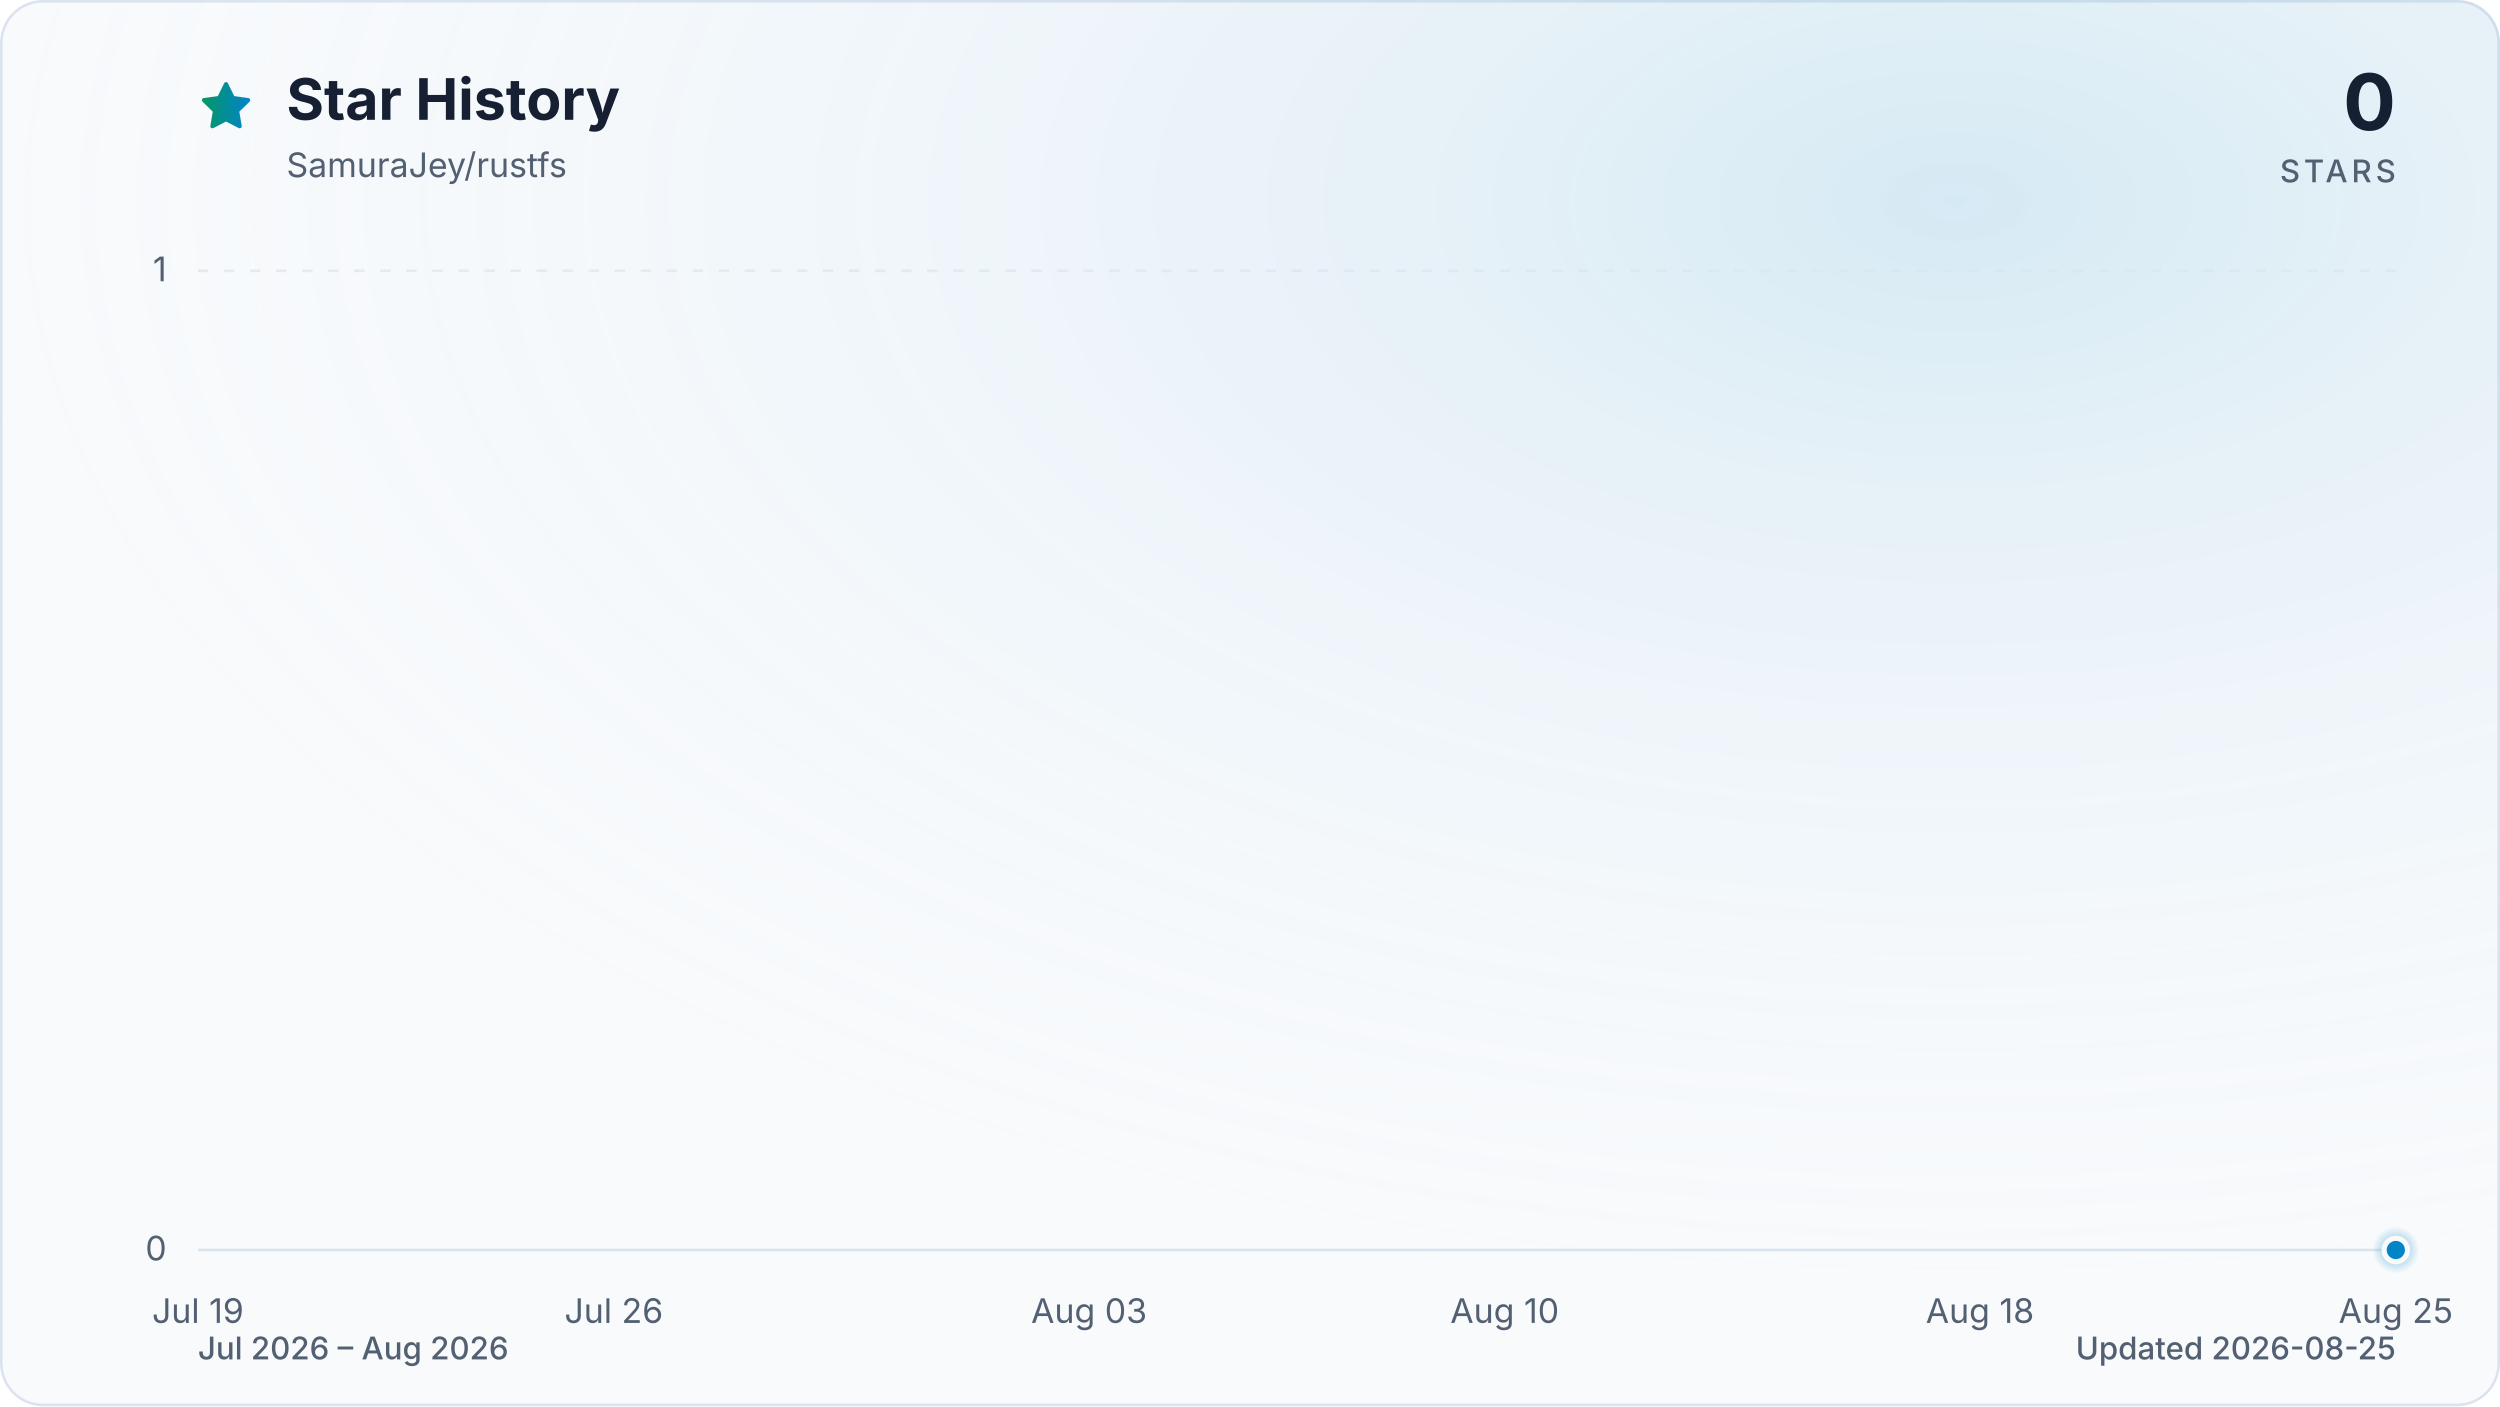
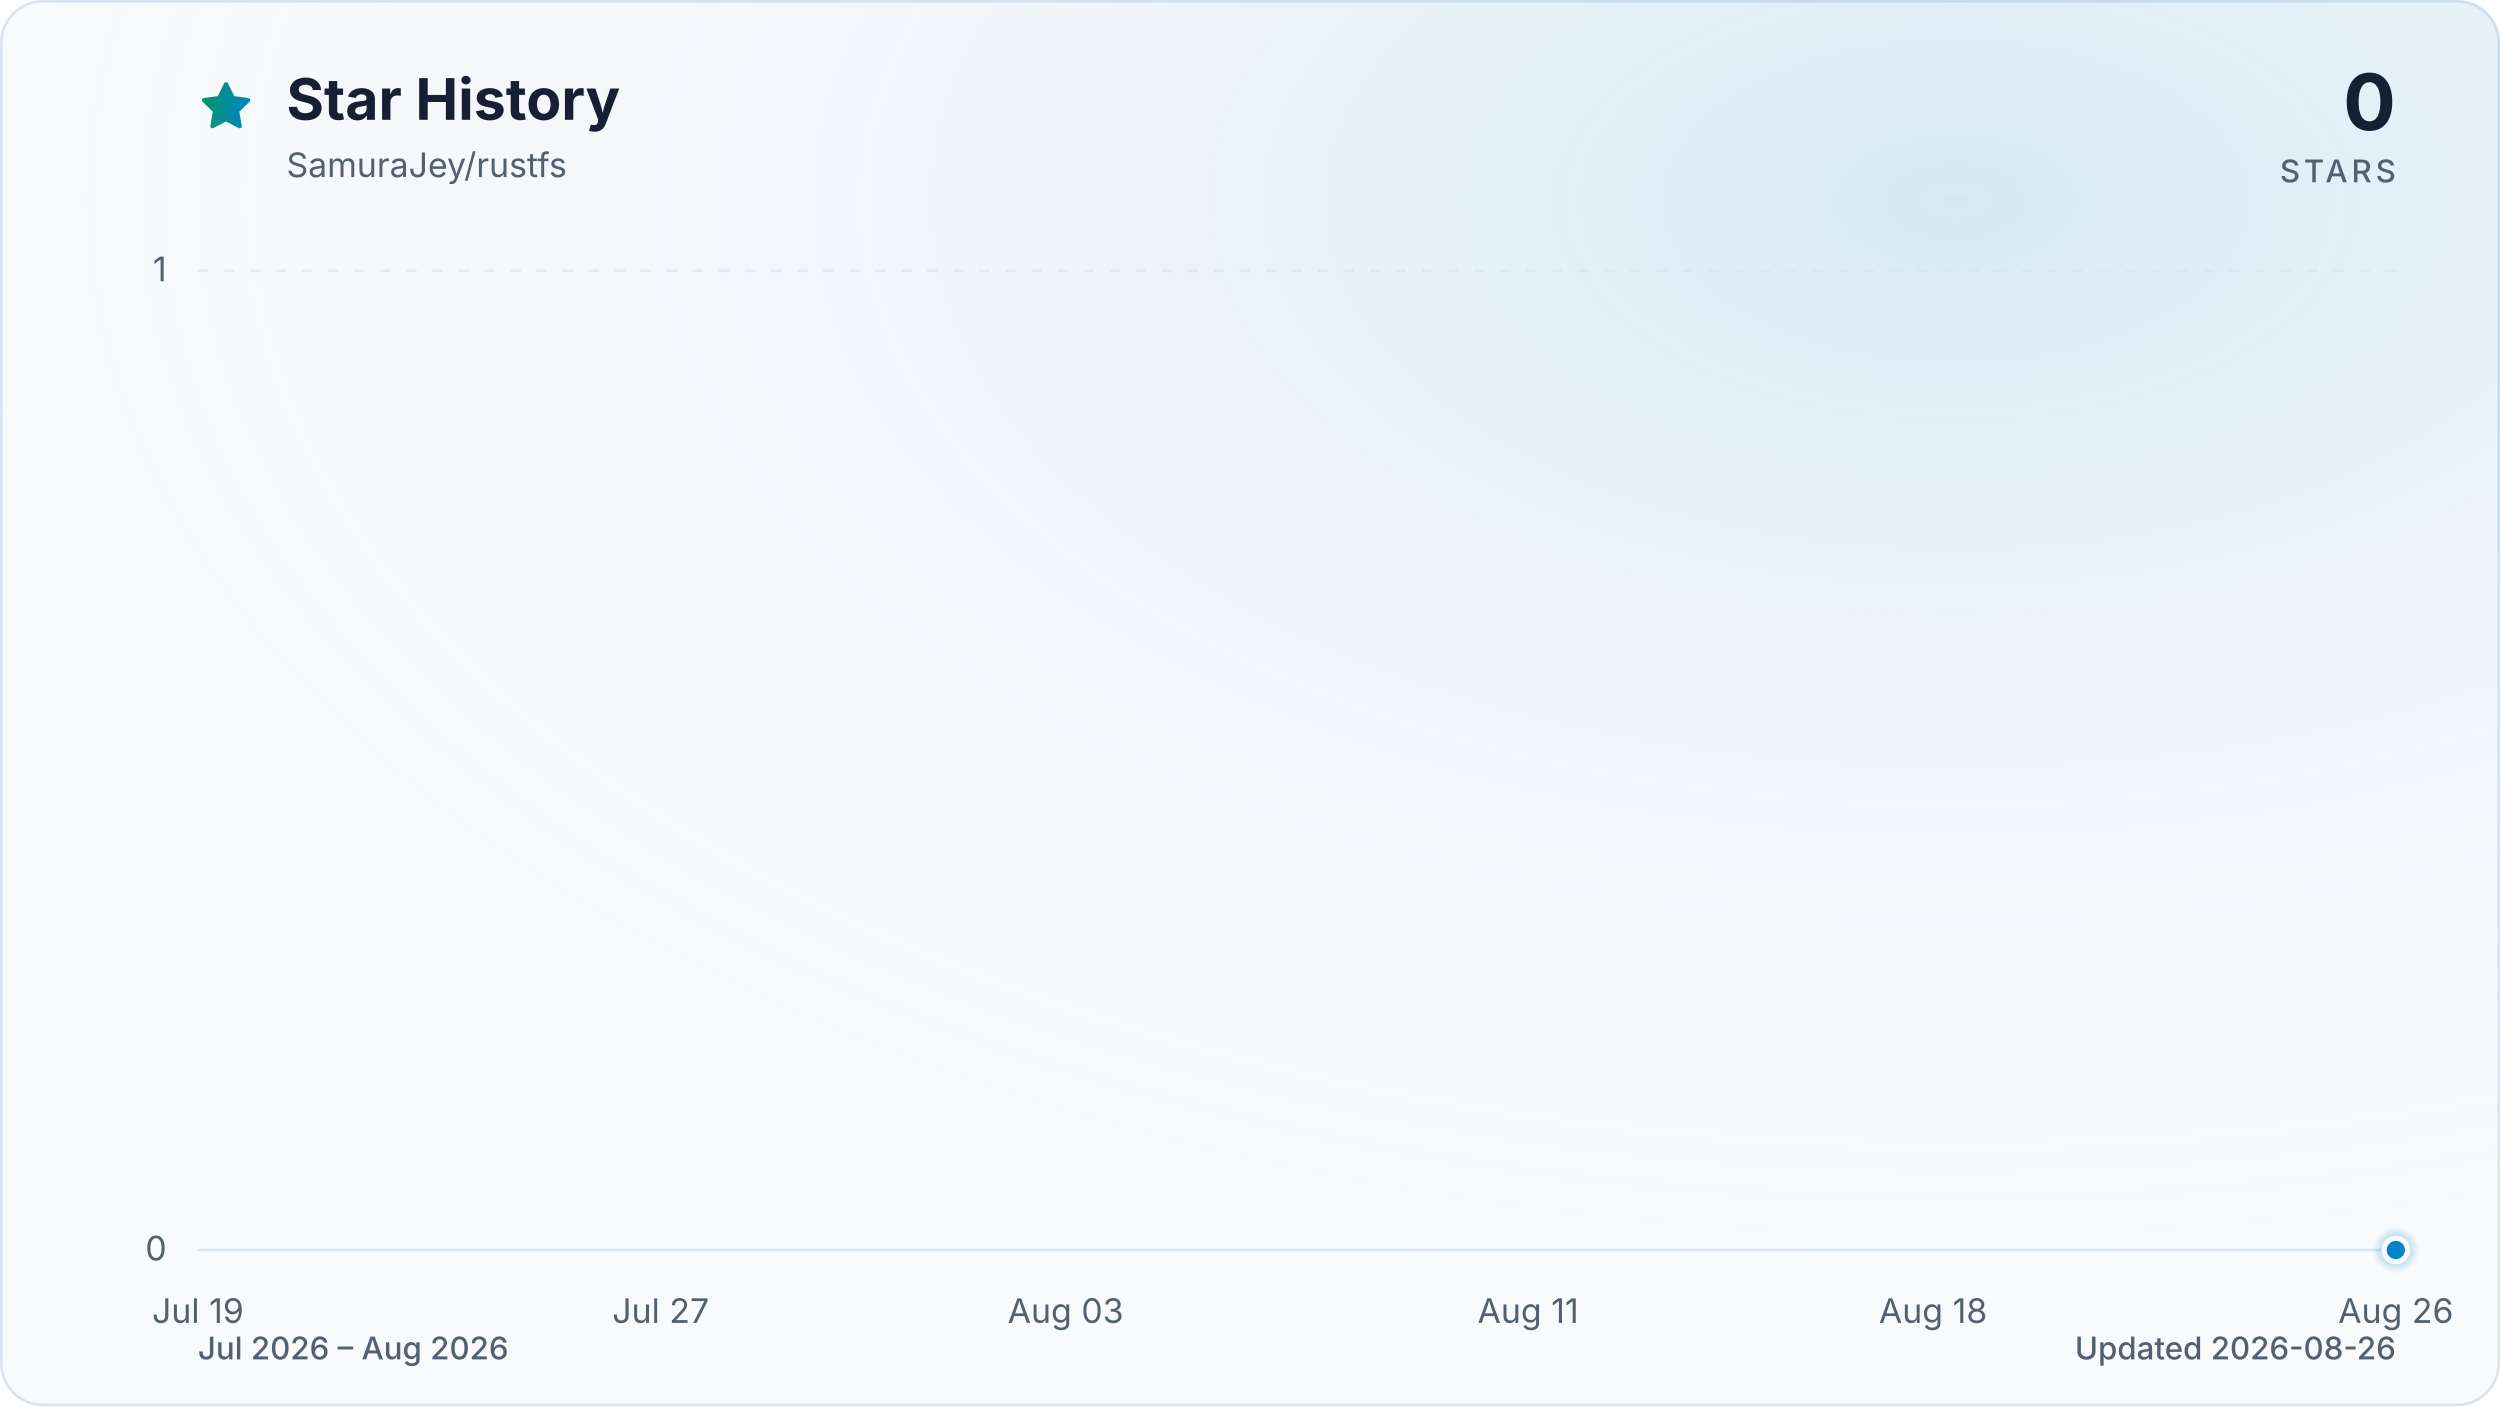
<svg xmlns="http://www.w3.org/2000/svg" viewBox="0 0 960 540" role="img" aria-labelledby="title description" data-style="gradient" data-variant="glow" data-animated="true">
  <defs>
    <linearGradient id="trend" x1="0" y1="0" x2="1" y2="0">
      <stop offset="0%" stop-color="#059669" />
      <stop offset="100%" stop-color="#0284c7" />
    </linearGradient>
    <linearGradient id="area" x1="0" y1="0" x2="0" y2="1">
      <stop offset="0%" stop-color="#059669" stop-opacity="0.30" />
      <stop offset="55%" stop-color="#0284c7" stop-opacity="0.10" />
      <stop offset="100%" stop-color="#0284c7" stop-opacity="0.01" />
    </linearGradient>
    <radialGradient id="marker-halo" cx="50%" cy="50%" r="50%">
      <stop offset="0%" stop-color="#0284c7" stop-opacity="0.55" />
      <stop offset="100%" stop-color="#0284c7" stop-opacity="0" />
    </radialGradient>
    <radialGradient id="surface-glow" cx="78%" cy="14%" r="80%">
      <stop offset="0%" stop-color="#0284c7" stop-opacity="0.14" />
      <stop offset="100%" stop-color="#f8fafc" stop-opacity="0" />
    </radialGradient>
    <filter id="trend-glow" x="-20%" y="-20%" width="140%" height="140%">
      <feGaussianBlur stdDeviation="7" />
    </filter>
  </defs>
  <style>
.trend-enter{transform-box:fill-box;transform-origin:center;animation:trend-enter 520ms cubic-bezier(0.16,1,0.3,1)}
.marker-enter{transform-box:fill-box;transform-origin:center;animation:marker-enter 320ms cubic-bezier(0.16,1,0.3,1) 200ms both}
.marker-pulse{transform-box:fill-box;transform-origin:center;animation:marker-pulse 2.6s ease-out infinite}
@keyframes trend-enter{from{opacity:.35;transform:translateY(10px)}to{opacity:1;transform:translateY(0)}}
@keyframes marker-enter{from{opacity:0;transform:scale(.4)}to{opacity:1;transform:scale(1)}}
@keyframes marker-pulse{0%{opacity:.5;transform:scale(.7)}70%,100%{opacity:0;transform:scale(2.1)}}
@media (prefers-reduced-motion:reduce){.trend-enter,.marker-enter,.marker-pulse{animation:none!important}}
@media (prefers-reduced-motion:reduce){.marker-pulse{opacity:0}}
</style>
  <rect x="0.5" y="0.5" width="959" height="539" fill="#f8fafc" stroke="#dbe4ee" stroke-width="1" rx="16" />
  <rect width="960" height="540" fill="url(#surface-glow)" rx="16" />
  <path d="M12 2.6l2.9 5.9 6.5.9-4.7 4.6 1.1 6.5-5.8-3-5.8 3 1.1-6.5-4.7-4.6 6.5-.9L12 2.6Z" transform="translate(76 30) scale(.9)" fill="url(#trend)" stroke="url(#trend)" stroke-width="1.8" stroke-linejoin="round" aria-hidden="true" />
  <text x="110" y="46" fill="#172033" font-family="ui-sans-serif, system-ui, -apple-system, BlinkMacSystemFont, 'Segoe UI', sans-serif" font-size="22" font-weight="700">Star History</text>
  <text x="110" y="68" fill="#526072" font-family="ui-sans-serif, system-ui, -apple-system, BlinkMacSystemFont, 'Segoe UI', sans-serif" font-size="13">SamuraJey/rustfs</text>
  <text x="920" y="50" fill="#172033" font-family="ui-sans-serif, system-ui, -apple-system, BlinkMacSystemFont, 'Segoe UI', sans-serif" font-size="30" font-weight="700" text-anchor="end">0</text>
  <text x="920" y="70" fill="#526072" font-family="ui-sans-serif, system-ui, -apple-system, BlinkMacSystemFont, 'Segoe UI', sans-serif" font-size="12" font-weight="500" letter-spacing="1.5" text-anchor="end">STARS</text>
  <line x1="76" y1="480.0" x2="920" y2="480.0" stroke="#dbe4ee" stroke-width="1" stroke-dasharray="0" opacity="1" />
  <text x="64" y="484.0" fill="#526072" font-family="ui-sans-serif, system-ui, -apple-system, BlinkMacSystemFont, 'Segoe UI', sans-serif" font-size="13" text-anchor="end">0</text>
  <line x1="76" y1="104.0" x2="920" y2="104.0" stroke="#dbe4ee" stroke-width="1" stroke-dasharray="4 6" opacity="0.7" />
  <text x="64" y="108.0" fill="#526072" font-family="ui-sans-serif, system-ui, -apple-system, BlinkMacSystemFont, 'Segoe UI', sans-serif" font-size="13" text-anchor="end">1</text>
  <text x="76.0" y="508" fill="#526072" font-family="ui-sans-serif, system-ui, -apple-system, BlinkMacSystemFont, 'Segoe UI', sans-serif" font-size="13" text-anchor="middle">Jul 19</text>
-   <text x="235.7" y="508" fill="#526072" font-family="ui-sans-serif, system-ui, -apple-system, BlinkMacSystemFont, 'Segoe UI', sans-serif" font-size="13" text-anchor="middle">Jul 26</text>
-   <text x="418.2" y="508" fill="#526072" font-family="ui-sans-serif, system-ui, -apple-system, BlinkMacSystemFont, 'Segoe UI', sans-serif" font-size="13" text-anchor="middle">Aug 03</text>
-   <text x="577.8" y="508" fill="#526072" font-family="ui-sans-serif, system-ui, -apple-system, BlinkMacSystemFont, 'Segoe UI', sans-serif" font-size="13" text-anchor="middle">Aug 10</text>
-   <text x="760.3" y="508" fill="#526072" font-family="ui-sans-serif, system-ui, -apple-system, BlinkMacSystemFont, 'Segoe UI', sans-serif" font-size="13" text-anchor="middle">Aug 18</text>
-   <text x="920.0" y="508" fill="#526072" font-family="ui-sans-serif, system-ui, -apple-system, BlinkMacSystemFont, 'Segoe UI', sans-serif" font-size="13" text-anchor="middle">Aug 25</text>
+   <text x="253.7" y="508" fill="#526072" font-family="ui-sans-serif, system-ui, -apple-system, BlinkMacSystemFont, 'Segoe UI', sans-serif" font-size="13" text-anchor="middle">Jul 27</text>
+   <text x="409.2" y="508" fill="#526072" font-family="ui-sans-serif, system-ui, -apple-system, BlinkMacSystemFont, 'Segoe UI', sans-serif" font-size="13" text-anchor="middle">Aug 03</text>
+   <text x="586.8" y="508" fill="#526072" font-family="ui-sans-serif, system-ui, -apple-system, BlinkMacSystemFont, 'Segoe UI', sans-serif" font-size="13" text-anchor="middle">Aug 11</text>
+   <text x="742.3" y="508" fill="#526072" font-family="ui-sans-serif, system-ui, -apple-system, BlinkMacSystemFont, 'Segoe UI', sans-serif" font-size="13" text-anchor="middle">Aug 18</text>
+   <text x="920.0" y="508" fill="#526072" font-family="ui-sans-serif, system-ui, -apple-system, BlinkMacSystemFont, 'Segoe UI', sans-serif" font-size="13" text-anchor="middle">Aug 26</text>
  <g class="trend-enter">
-     <path d="M 76.0 480.0 C 83.6 480.0, 91.2 480.0, 98.8 480.0 C 106.4 480.0, 114.0 480.0, 121.6 480.0 C 129.2 480.0, 136.8 480.0, 144.4 480.0 C 152.0 480.0, 159.6 480.0, 167.2 480.0 C 174.8 480.0, 182.5 480.0, 190.1 480.0 C 197.7 480.0, 205.3 480.0, 212.9 480.0 C 220.5 480.0, 228.1 480.0, 235.7 480.0 C 243.3 480.0, 250.9 480.0, 258.5 480.0 C 266.1 480.0, 273.7 480.0, 281.3 480.0 C 288.9 480.0, 296.5 480.0, 304.1 480.0 C 311.7 480.0, 319.3 480.0, 326.9 480.0 C 334.5 480.0, 342.1 480.0, 349.7 480.0 C 357.3 480.0, 364.9 480.0, 372.5 480.0 C 380.1 480.0, 387.7 480.0, 395.4 480.0 C 403.0 480.0, 410.6 480.0, 418.2 480.0 C 425.8 480.0, 433.4 480.0, 441.0 480.0 C 448.6 480.0, 456.2 480.0, 463.8 480.0 C 471.4 480.0, 479.0 480.0, 486.6 480.0 C 494.2 480.0, 501.8 480.0, 509.4 480.0 C 517.0 480.0, 524.6 480.0, 532.2 480.0 C 539.8 480.0, 547.4 480.0, 555.0 480.0 C 562.6 480.0, 570.2 480.0, 577.8 480.0 C 585.4 480.0, 593.0 480.0, 600.6 480.0 C 608.3 480.0, 615.9 480.0, 623.5 480.0 C 631.1 480.0, 638.7 480.0, 646.3 480.0 C 653.9 480.0, 661.5 480.0, 669.1 480.0 C 676.7 480.0, 684.3 480.0, 691.9 480.0 C 699.5 480.0, 707.1 480.0, 714.7 480.0 C 722.3 480.0, 729.9 480.0, 737.5 480.0 C 745.1 480.0, 752.7 480.0, 760.3 480.0 C 767.9 480.0, 775.5 480.0, 783.1 480.0 C 790.7 480.0, 798.3 480.0, 805.9 480.0 C 813.5 480.0, 821.2 480.0, 828.8 480.0 C 836.4 480.0, 844.0 480.0, 851.6 480.0 C 859.2 480.0, 866.8 480.0, 874.4 480.0 C 882.0 480.0, 889.6 480.0, 897.2 480.0 C 904.8 480.0, 912.4 480.0, 920.0 480.0 L 920.0 480.0 L 76.0 480.0 Z" fill="url(#area)" />
-     <path d="M 76.0 480.0 C 83.6 480.0, 91.2 480.0, 98.8 480.0 C 106.4 480.0, 114.0 480.0, 121.6 480.0 C 129.2 480.0, 136.8 480.0, 144.4 480.0 C 152.0 480.0, 159.6 480.0, 167.2 480.0 C 174.8 480.0, 182.5 480.0, 190.1 480.0 C 197.7 480.0, 205.3 480.0, 212.9 480.0 C 220.5 480.0, 228.1 480.0, 235.7 480.0 C 243.3 480.0, 250.9 480.0, 258.5 480.0 C 266.1 480.0, 273.7 480.0, 281.3 480.0 C 288.9 480.0, 296.5 480.0, 304.1 480.0 C 311.7 480.0, 319.3 480.0, 326.9 480.0 C 334.5 480.0, 342.1 480.0, 349.7 480.0 C 357.3 480.0, 364.9 480.0, 372.5 480.0 C 380.1 480.0, 387.7 480.0, 395.4 480.0 C 403.0 480.0, 410.6 480.0, 418.2 480.0 C 425.8 480.0, 433.4 480.0, 441.0 480.0 C 448.6 480.0, 456.2 480.0, 463.8 480.0 C 471.4 480.0, 479.0 480.0, 486.6 480.0 C 494.2 480.0, 501.8 480.0, 509.4 480.0 C 517.0 480.0, 524.6 480.0, 532.2 480.0 C 539.8 480.0, 547.4 480.0, 555.0 480.0 C 562.6 480.0, 570.2 480.0, 577.8 480.0 C 585.4 480.0, 593.0 480.0, 600.6 480.0 C 608.3 480.0, 615.9 480.0, 623.5 480.0 C 631.1 480.0, 638.7 480.0, 646.3 480.0 C 653.9 480.0, 661.5 480.0, 669.1 480.0 C 676.7 480.0, 684.3 480.0, 691.9 480.0 C 699.5 480.0, 707.1 480.0, 714.7 480.0 C 722.3 480.0, 729.9 480.0, 737.5 480.0 C 745.1 480.0, 752.7 480.0, 760.3 480.0 C 767.9 480.0, 775.5 480.0, 783.1 480.0 C 790.7 480.0, 798.3 480.0, 805.9 480.0 C 813.5 480.0, 821.2 480.0, 828.8 480.0 C 836.4 480.0, 844.0 480.0, 851.6 480.0 C 859.2 480.0, 866.8 480.0, 874.4 480.0 C 882.0 480.0, 889.6 480.0, 897.2 480.0 C 904.8 480.0, 912.4 480.0, 920.0 480.0" fill="none" stroke="url(#trend)" stroke-width="12" stroke-linecap="round" stroke-linejoin="round" opacity="0.16" filter="url(#trend-glow)" />
-     <path d="M 76.0 480.0 C 83.6 480.0, 91.2 480.0, 98.8 480.0 C 106.4 480.0, 114.0 480.0, 121.6 480.0 C 129.2 480.0, 136.8 480.0, 144.4 480.0 C 152.0 480.0, 159.6 480.0, 167.2 480.0 C 174.8 480.0, 182.5 480.0, 190.1 480.0 C 197.7 480.0, 205.3 480.0, 212.9 480.0 C 220.5 480.0, 228.1 480.0, 235.7 480.0 C 243.3 480.0, 250.9 480.0, 258.5 480.0 C 266.1 480.0, 273.7 480.0, 281.3 480.0 C 288.9 480.0, 296.5 480.0, 304.1 480.0 C 311.7 480.0, 319.3 480.0, 326.9 480.0 C 334.5 480.0, 342.1 480.0, 349.7 480.0 C 357.3 480.0, 364.9 480.0, 372.5 480.0 C 380.1 480.0, 387.7 480.0, 395.4 480.0 C 403.0 480.0, 410.6 480.0, 418.2 480.0 C 425.8 480.0, 433.4 480.0, 441.0 480.0 C 448.6 480.0, 456.2 480.0, 463.8 480.0 C 471.4 480.0, 479.0 480.0, 486.6 480.0 C 494.2 480.0, 501.8 480.0, 509.4 480.0 C 517.0 480.0, 524.6 480.0, 532.2 480.0 C 539.8 480.0, 547.4 480.0, 555.0 480.0 C 562.6 480.0, 570.2 480.0, 577.8 480.0 C 585.4 480.0, 593.0 480.0, 600.6 480.0 C 608.3 480.0, 615.9 480.0, 623.5 480.0 C 631.1 480.0, 638.7 480.0, 646.3 480.0 C 653.9 480.0, 661.5 480.0, 669.1 480.0 C 676.7 480.0, 684.3 480.0, 691.9 480.0 C 699.5 480.0, 707.1 480.0, 714.7 480.0 C 722.3 480.0, 729.9 480.0, 737.5 480.0 C 745.1 480.0, 752.7 480.0, 760.3 480.0 C 767.9 480.0, 775.5 480.0, 783.1 480.0 C 790.7 480.0, 798.3 480.0, 805.9 480.0 C 813.5 480.0, 821.2 480.0, 828.8 480.0 C 836.4 480.0, 844.0 480.0, 851.6 480.0 C 859.2 480.0, 866.8 480.0, 874.4 480.0 C 882.0 480.0, 889.6 480.0, 897.2 480.0 C 904.8 480.0, 912.4 480.0, 920.0 480.0" fill="none" stroke="url(#trend)" stroke-width="3" stroke-linecap="round" stroke-linejoin="round" />
+     <path d="M 76.0 480.0 C 83.4 480.0, 90.8 480.0, 98.2 480.0 C 105.6 480.0, 113.0 480.0, 120.4 480.0 C 127.8 480.0, 135.2 480.0, 142.6 480.0 C 150.0 480.0, 157.4 480.0, 164.8 480.0 C 172.2 480.0, 179.6 480.0, 187.1 480.0 C 194.5 480.0, 201.9 480.0, 209.3 480.0 C 216.7 480.0, 224.1 480.0, 231.5 480.0 C 238.9 480.0, 246.3 480.0, 253.7 480.0 C 261.1 480.0, 268.5 480.0, 275.9 480.0 C 283.3 480.0, 290.7 480.0, 298.1 480.0 C 305.5 480.0, 312.9 480.0, 320.3 480.0 C 327.7 480.0, 335.1 480.0, 342.5 480.0 C 349.9 480.0, 357.3 480.0, 364.7 480.0 C 372.1 480.0, 379.5 480.0, 386.9 480.0 C 394.4 480.0, 401.8 480.0, 409.2 480.0 C 416.6 480.0, 424.0 480.0, 431.4 480.0 C 438.8 480.0, 446.2 480.0, 453.6 480.0 C 461.0 480.0, 468.4 480.0, 475.8 480.0 C 483.2 480.0, 490.6 480.0, 498.0 480.0 C 505.4 480.0, 512.8 480.0, 520.2 480.0 C 527.6 480.0, 535.0 480.0, 542.4 480.0 C 549.8 480.0, 557.2 480.0, 564.6 480.0 C 572.0 480.0, 579.4 480.0, 586.8 480.0 C 594.2 480.0, 601.6 480.0, 609.1 480.0 C 616.5 480.0, 623.9 480.0, 631.3 480.0 C 638.7 480.0, 646.1 480.0, 653.5 480.0 C 660.9 480.0, 668.3 480.0, 675.7 480.0 C 683.1 480.0, 690.5 480.0, 697.9 480.0 C 705.3 480.0, 712.7 480.0, 720.1 480.0 C 727.5 480.0, 734.9 480.0, 742.3 480.0 C 749.7 480.0, 757.1 480.0, 764.5 480.0 C 771.9 480.0, 779.3 480.0, 786.7 480.0 C 794.1 480.0, 801.5 480.0, 808.9 480.0 C 816.4 480.0, 823.8 480.0, 831.2 480.0 C 838.6 480.0, 846.0 480.0, 853.4 480.0 C 860.8 480.0, 868.2 480.0, 875.6 480.0 C 883.0 480.0, 890.4 480.0, 897.8 480.0 C 905.2 480.0, 912.6 480.0, 920.0 480.0 L 920.0 480.0 L 76.0 480.0 Z" fill="url(#area)" />
+     <path d="M 76.0 480.0 C 83.4 480.0, 90.8 480.0, 98.2 480.0 C 105.6 480.0, 113.0 480.0, 120.4 480.0 C 127.8 480.0, 135.2 480.0, 142.6 480.0 C 150.0 480.0, 157.4 480.0, 164.8 480.0 C 172.2 480.0, 179.6 480.0, 187.1 480.0 C 194.5 480.0, 201.9 480.0, 209.3 480.0 C 216.7 480.0, 224.1 480.0, 231.5 480.0 C 238.9 480.0, 246.3 480.0, 253.7 480.0 C 261.1 480.0, 268.5 480.0, 275.9 480.0 C 283.3 480.0, 290.7 480.0, 298.1 480.0 C 305.5 480.0, 312.9 480.0, 320.3 480.0 C 327.7 480.0, 335.1 480.0, 342.5 480.0 C 349.9 480.0, 357.3 480.0, 364.7 480.0 C 372.1 480.0, 379.5 480.0, 386.9 480.0 C 394.4 480.0, 401.8 480.0, 409.2 480.0 C 416.6 480.0, 424.0 480.0, 431.4 480.0 C 438.8 480.0, 446.2 480.0, 453.6 480.0 C 461.0 480.0, 468.4 480.0, 475.8 480.0 C 483.2 480.0, 490.6 480.0, 498.0 480.0 C 505.4 480.0, 512.8 480.0, 520.2 480.0 C 527.6 480.0, 535.0 480.0, 542.4 480.0 C 549.8 480.0, 557.2 480.0, 564.6 480.0 C 572.0 480.0, 579.4 480.0, 586.8 480.0 C 594.2 480.0, 601.6 480.0, 609.1 480.0 C 616.5 480.0, 623.9 480.0, 631.3 480.0 C 638.7 480.0, 646.1 480.0, 653.5 480.0 C 660.9 480.0, 668.3 480.0, 675.7 480.0 C 683.1 480.0, 690.5 480.0, 697.9 480.0 C 705.3 480.0, 712.7 480.0, 720.1 480.0 C 727.5 480.0, 734.9 480.0, 742.3 480.0 C 749.7 480.0, 757.1 480.0, 764.5 480.0 C 771.9 480.0, 779.3 480.0, 786.7 480.0 C 794.1 480.0, 801.5 480.0, 808.9 480.0 C 816.4 480.0, 823.8 480.0, 831.2 480.0 C 838.6 480.0, 846.0 480.0, 853.4 480.0 C 860.8 480.0, 868.2 480.0, 875.6 480.0 C 883.0 480.0, 890.4 480.0, 897.8 480.0 C 905.2 480.0, 912.6 480.0, 920.0 480.0" fill="none" stroke="url(#trend)" stroke-width="12" stroke-linecap="round" stroke-linejoin="round" opacity="0.16" filter="url(#trend-glow)" />
+     <path d="M 76.0 480.0 C 83.4 480.0, 90.8 480.0, 98.2 480.0 C 105.6 480.0, 113.0 480.0, 120.4 480.0 C 127.8 480.0, 135.2 480.0, 142.6 480.0 C 150.0 480.0, 157.4 480.0, 164.8 480.0 C 172.2 480.0, 179.6 480.0, 187.1 480.0 C 194.5 480.0, 201.9 480.0, 209.3 480.0 C 216.7 480.0, 224.1 480.0, 231.5 480.0 C 238.9 480.0, 246.3 480.0, 253.7 480.0 C 261.1 480.0, 268.5 480.0, 275.9 480.0 C 283.3 480.0, 290.7 480.0, 298.1 480.0 C 305.5 480.0, 312.9 480.0, 320.3 480.0 C 327.7 480.0, 335.1 480.0, 342.5 480.0 C 349.9 480.0, 357.3 480.0, 364.7 480.0 C 372.1 480.0, 379.5 480.0, 386.9 480.0 C 394.4 480.0, 401.8 480.0, 409.2 480.0 C 416.6 480.0, 424.0 480.0, 431.4 480.0 C 438.8 480.0, 446.2 480.0, 453.6 480.0 C 461.0 480.0, 468.4 480.0, 475.8 480.0 C 483.2 480.0, 490.6 480.0, 498.0 480.0 C 505.4 480.0, 512.8 480.0, 520.2 480.0 C 527.6 480.0, 535.0 480.0, 542.4 480.0 C 549.8 480.0, 557.2 480.0, 564.6 480.0 C 572.0 480.0, 579.4 480.0, 586.8 480.0 C 594.2 480.0, 601.6 480.0, 609.1 480.0 C 616.5 480.0, 623.9 480.0, 631.3 480.0 C 638.7 480.0, 646.1 480.0, 653.5 480.0 C 660.9 480.0, 668.3 480.0, 675.7 480.0 C 683.1 480.0, 690.5 480.0, 697.9 480.0 C 705.3 480.0, 712.7 480.0, 720.1 480.0 C 727.5 480.0, 734.9 480.0, 742.3 480.0 C 749.7 480.0, 757.1 480.0, 764.5 480.0 C 771.9 480.0, 779.3 480.0, 786.7 480.0 C 794.1 480.0, 801.5 480.0, 808.9 480.0 C 816.4 480.0, 823.8 480.0, 831.2 480.0 C 838.6 480.0, 846.0 480.0, 853.4 480.0 C 860.8 480.0, 868.2 480.0, 875.6 480.0 C 883.0 480.0, 890.4 480.0, 897.8 480.0 C 905.2 480.0, 912.6 480.0, 920.0 480.0" fill="none" stroke="url(#trend)" stroke-width="3" stroke-linecap="round" stroke-linejoin="round" />
  </g>
  <g class="marker-enter">
    <circle class="marker-pulse" cx="920.0" cy="480.0" r="9" fill="url(#marker-halo)" />
    <circle cx="920.0" cy="480.0" r="4.5" fill="#0284c7" stroke="#f8fafc" stroke-width="2" />
  </g>
  <text x="76" y="522" fill="#526072" font-family="ui-sans-serif, system-ui, -apple-system, BlinkMacSystemFont, 'Segoe UI', sans-serif" font-size="12" font-weight="500">Jul 2026 – Aug 2026</text>
-   <text x="920" y="522" fill="#526072" font-family="ui-sans-serif, system-ui, -apple-system, BlinkMacSystemFont, 'Segoe UI', sans-serif" font-size="12" font-weight="500" text-anchor="end">Updated 2026-08-25</text>
+   <text x="920" y="522" fill="#526072" font-family="ui-sans-serif, system-ui, -apple-system, BlinkMacSystemFont, 'Segoe UI', sans-serif" font-size="12" font-weight="500" text-anchor="end">Updated 2026-08-26</text>
</svg>
